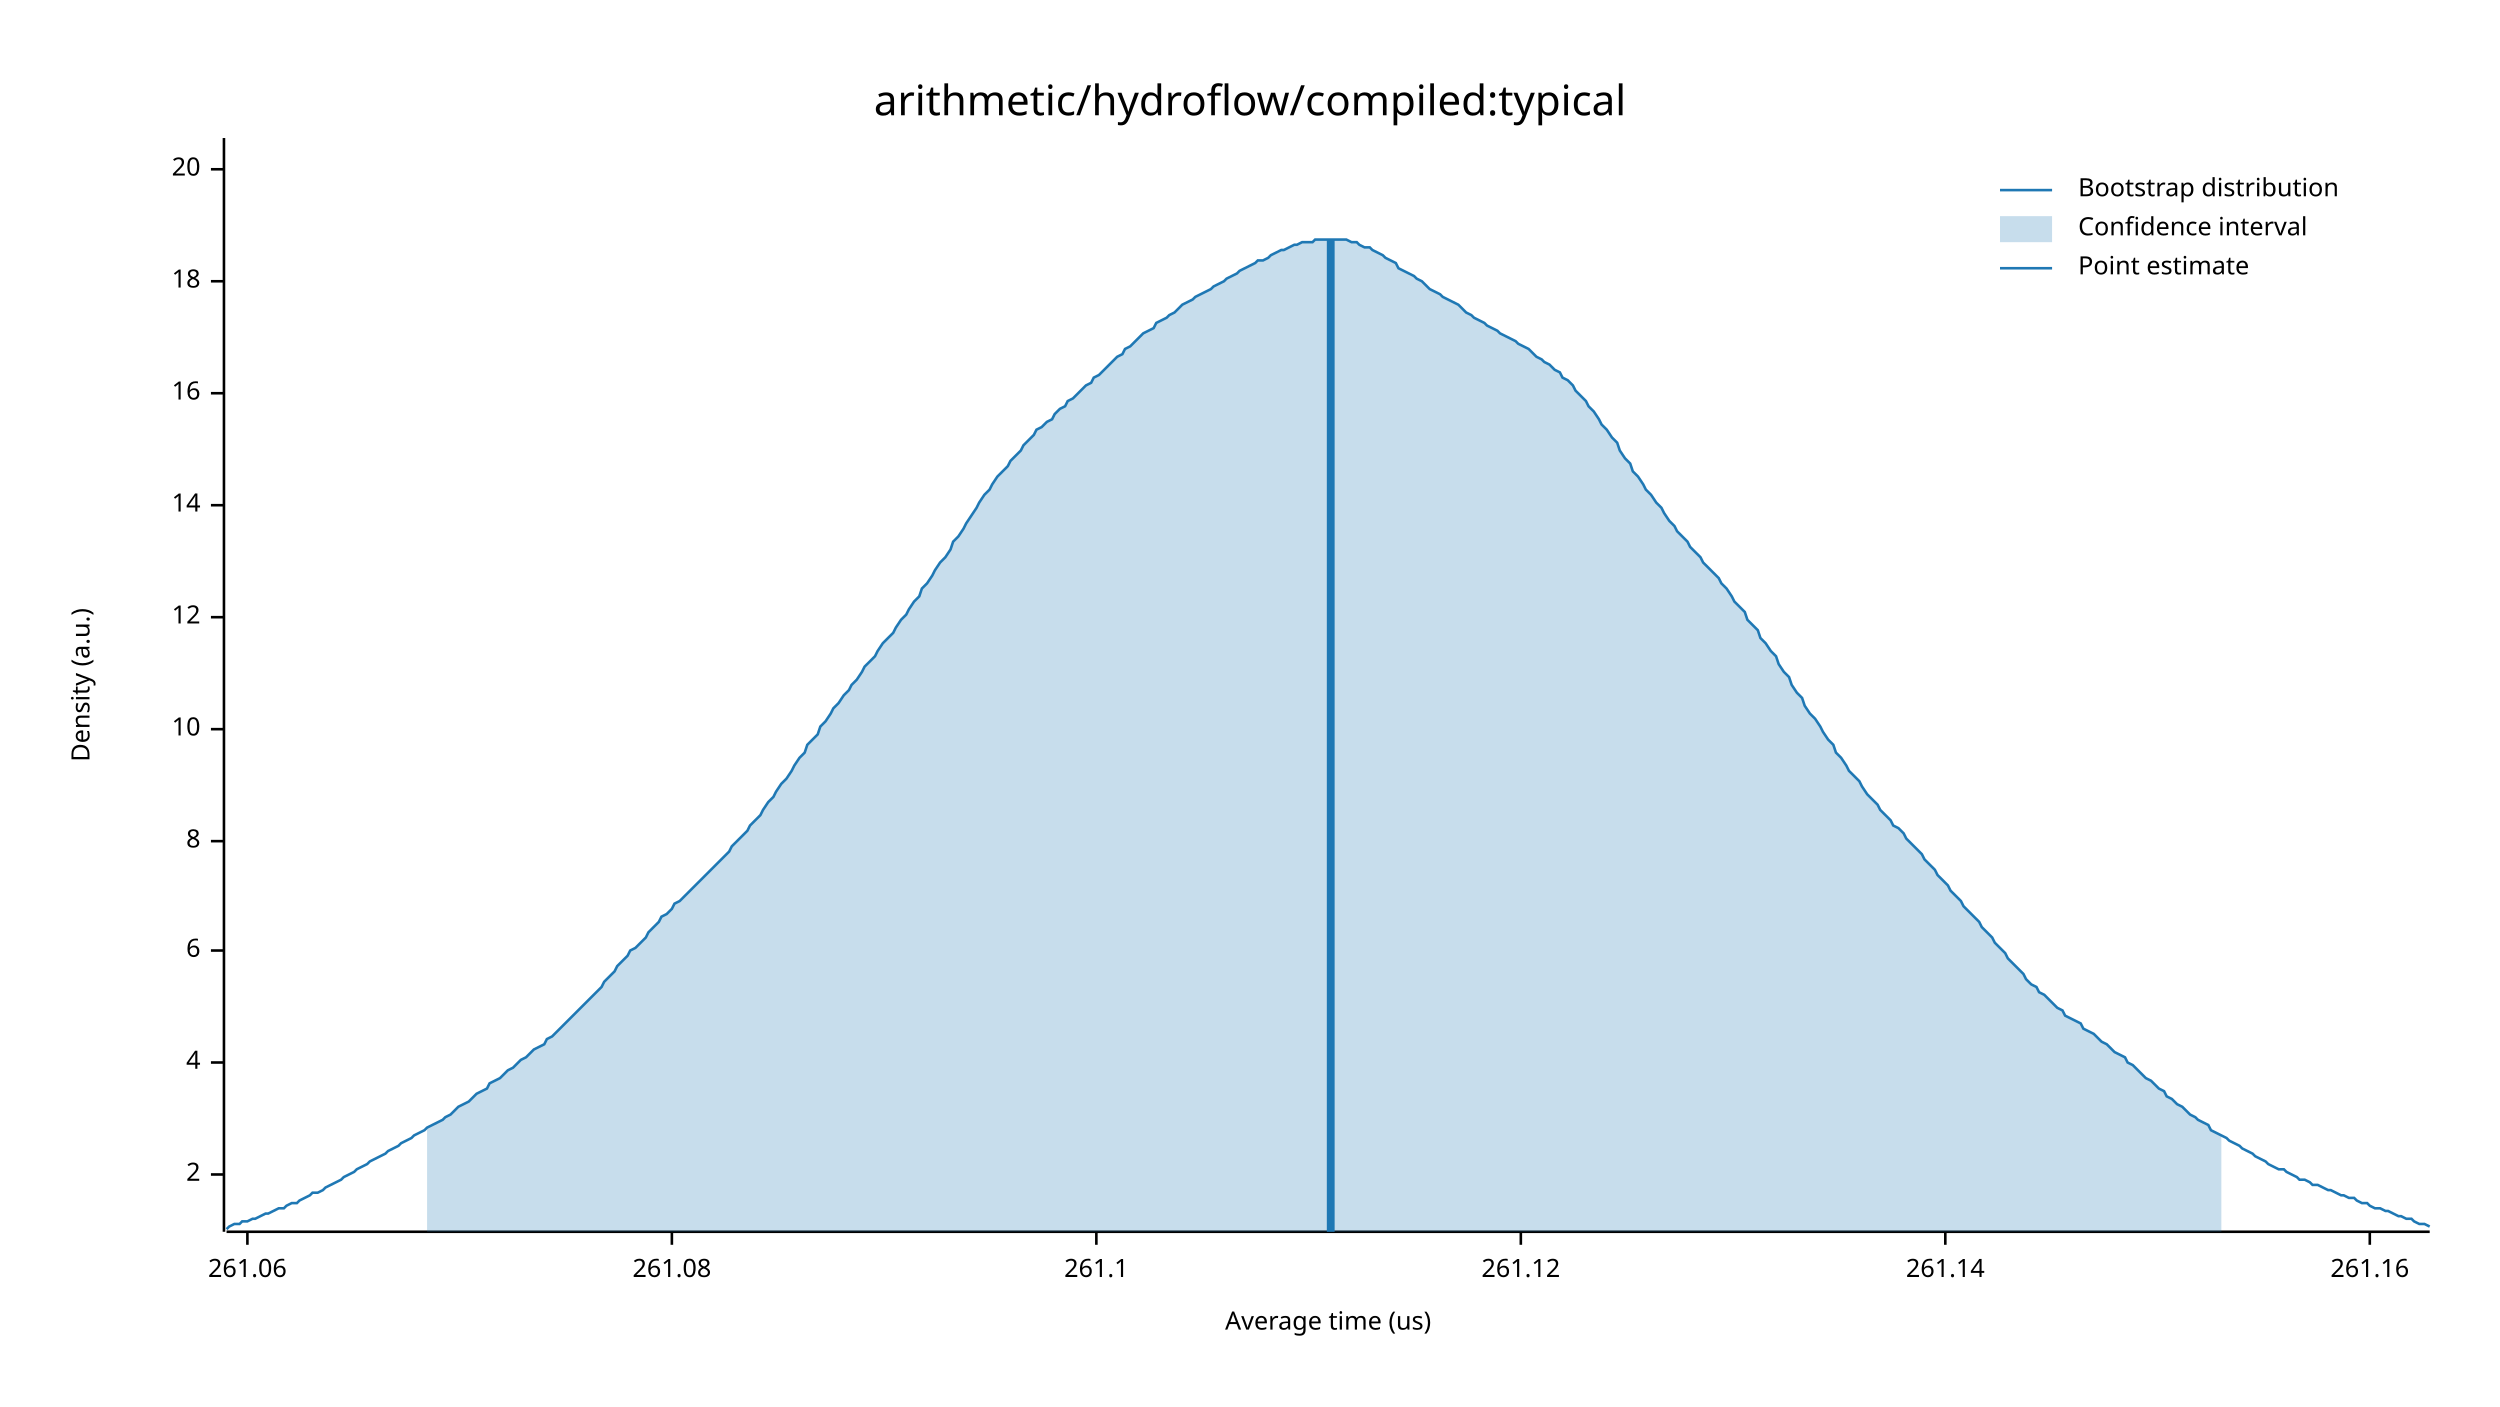
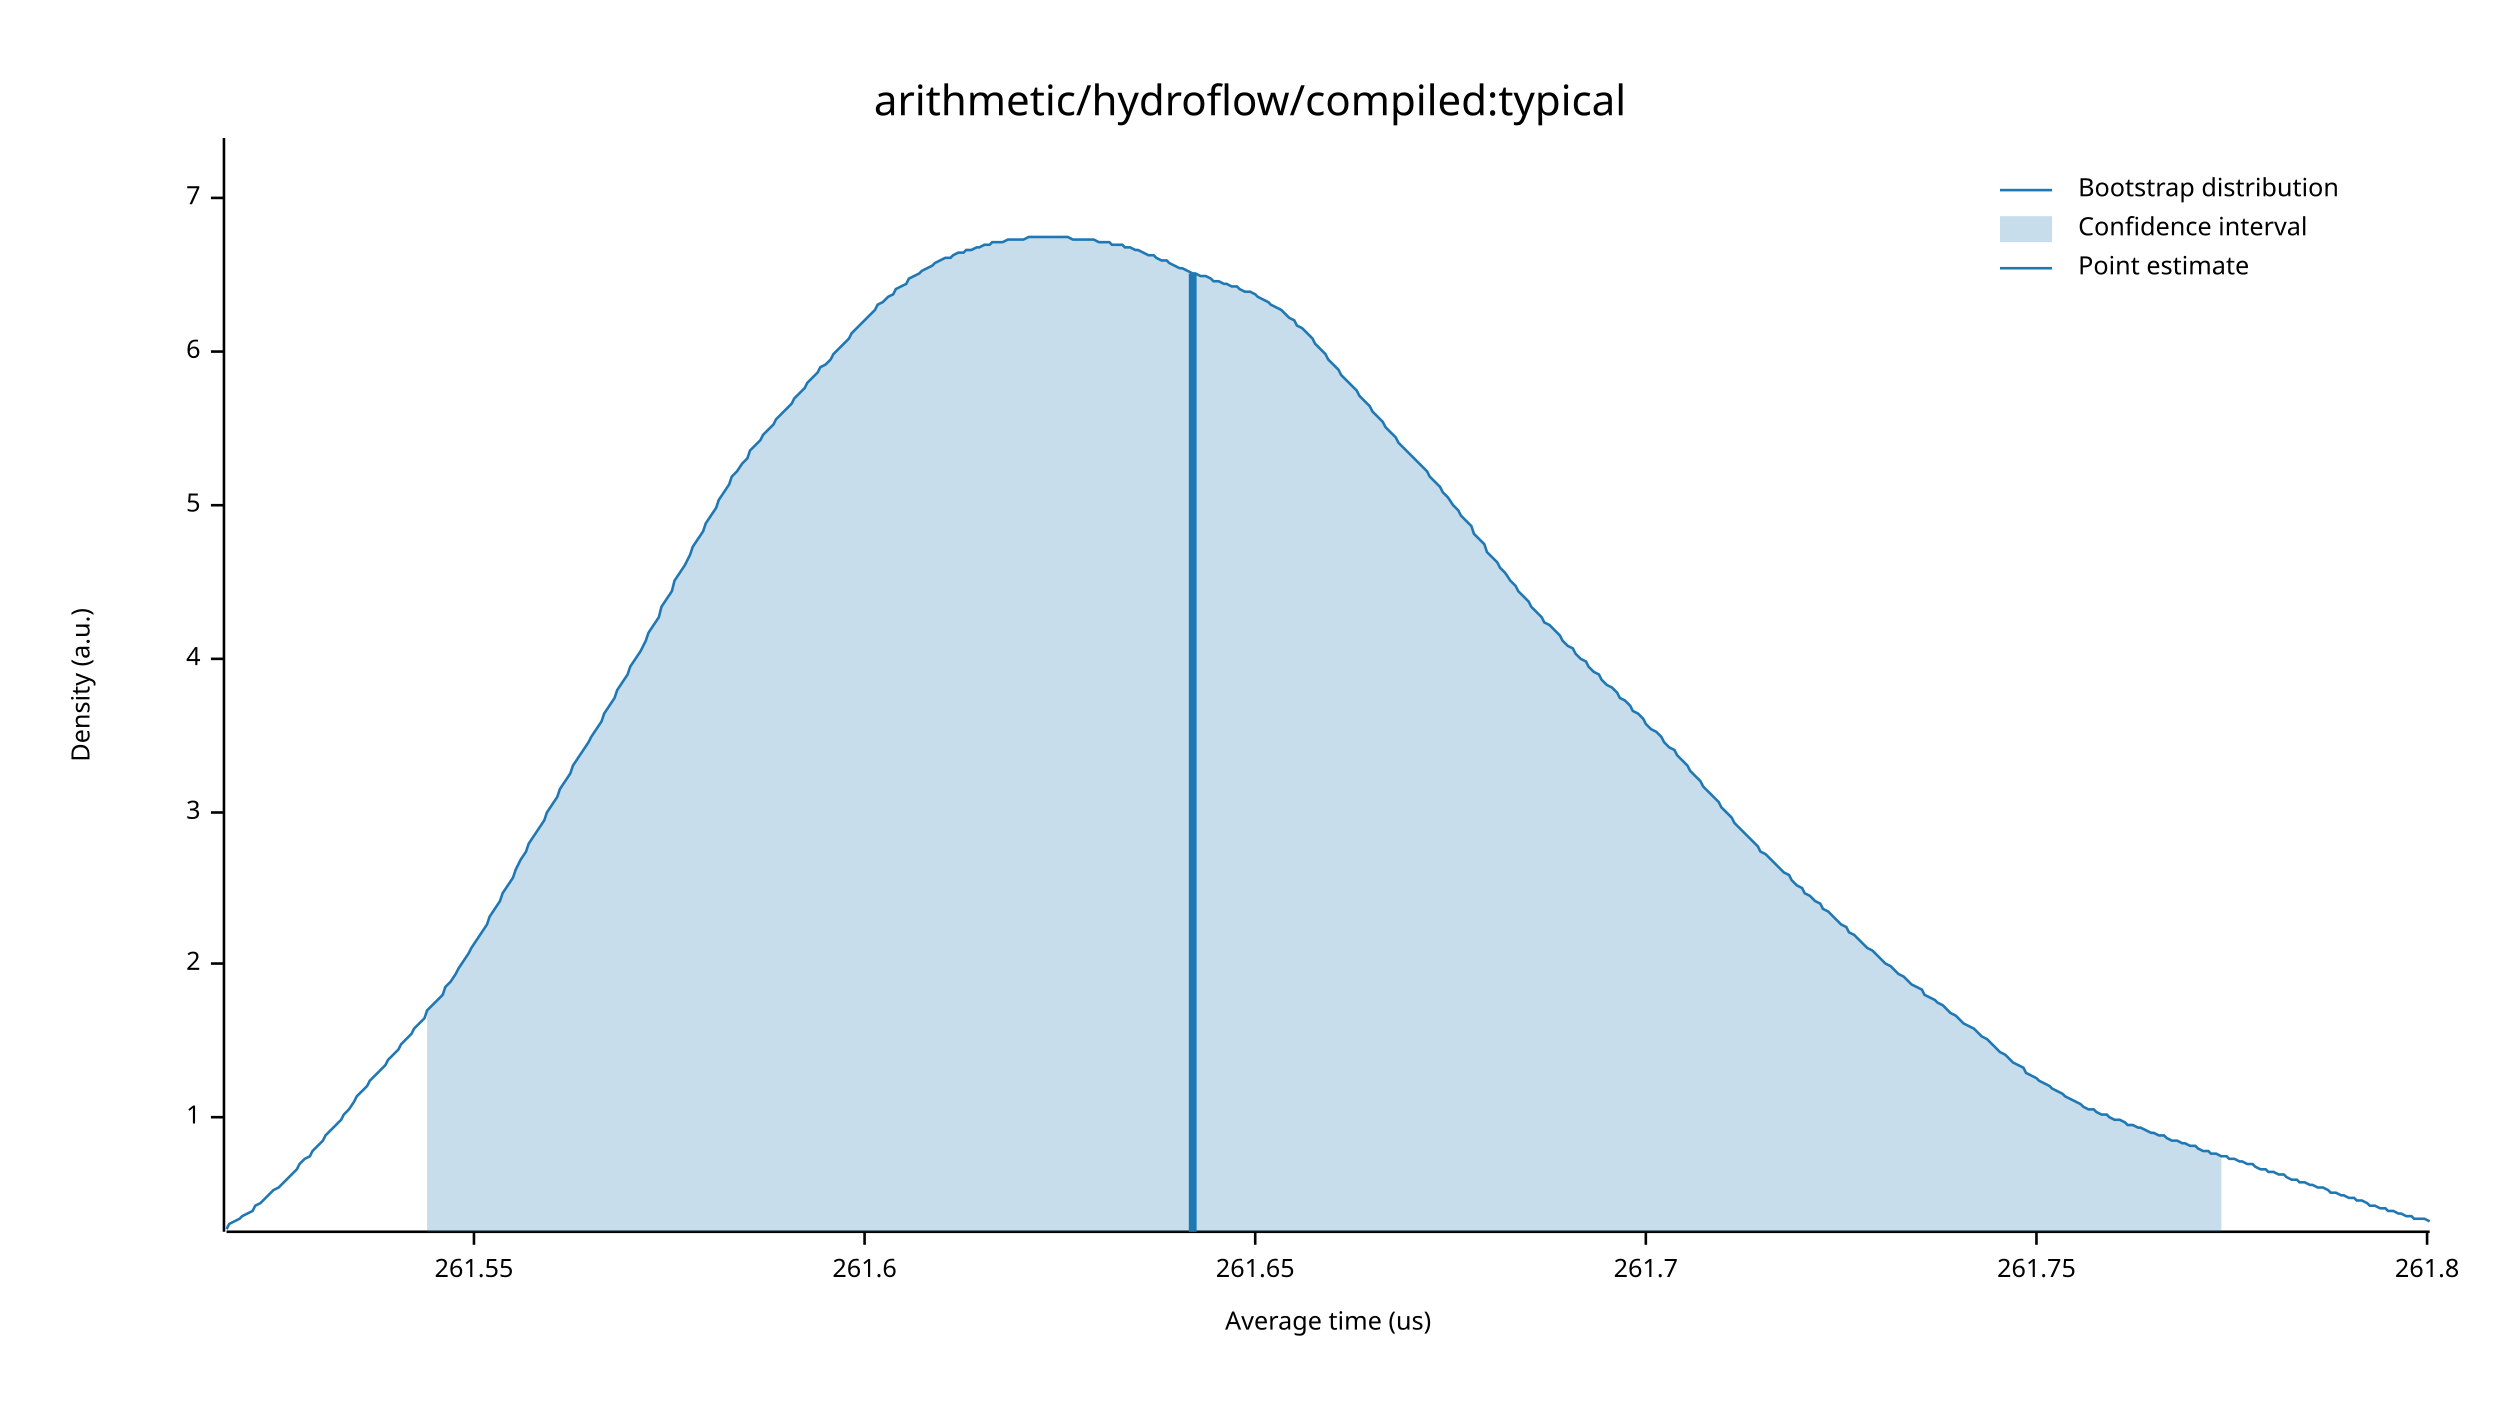
<svg xmlns="http://www.w3.org/2000/svg" width="960" height="540" viewBox="0 0 960 540">
  <text x="480" y="32" dy="0.76em" text-anchor="middle" font-family="sans-serif" font-size="16.129" opacity="1" fill="#000000">
arithmetic/hydroflow/compiled:typical
</text>
  <text x="27" y="263" dy="0.76em" text-anchor="middle" font-family="sans-serif" font-size="9.677" opacity="1" fill="#000000" transform="rotate(270, 27, 263)">
Density (a.u.)
</text>
  <text x="510" y="513" dy="-0.5ex" text-anchor="middle" font-family="sans-serif" font-size="9.677" opacity="1" fill="#000000">
Average time (us)
</text>
  <polyline fill="none" opacity="1" stroke="#000000" stroke-width="1" points="86,53 86,473 " />
-   <text x="77" y="451" dy="0.5ex" text-anchor="end" font-family="sans-serif" font-size="9.677" opacity="1" fill="#000000">
+   <text x="77" y="429" dy="0.5ex" text-anchor="end" font-family="sans-serif" font-size="9.677" opacity="1" fill="#000000">
+ 1
+ </text>
+   <polyline fill="none" opacity="1" stroke="#000000" stroke-width="1" points="81,429 86,429 " />
+   <text x="77" y="370" dy="0.5ex" text-anchor="end" font-family="sans-serif" font-size="9.677" opacity="1" fill="#000000">
2
</text>
-   <polyline fill="none" opacity="1" stroke="#000000" stroke-width="1" points="81,451 86,451 " />
-   <text x="77" y="408" dy="0.5ex" text-anchor="end" font-family="sans-serif" font-size="9.677" opacity="1" fill="#000000">
+   <polyline fill="none" opacity="1" stroke="#000000" stroke-width="1" points="81,370 86,370 " />
+   <text x="77" y="312" dy="0.5ex" text-anchor="end" font-family="sans-serif" font-size="9.677" opacity="1" fill="#000000">
+ 3
+ </text>
+   <polyline fill="none" opacity="1" stroke="#000000" stroke-width="1" points="81,312 86,312 " />
+   <text x="77" y="253" dy="0.5ex" text-anchor="end" font-family="sans-serif" font-size="9.677" opacity="1" fill="#000000">
4
</text>
-   <polyline fill="none" opacity="1" stroke="#000000" stroke-width="1" points="81,408 86,408 " />
-   <text x="77" y="365" dy="0.5ex" text-anchor="end" font-family="sans-serif" font-size="9.677" opacity="1" fill="#000000">
+   <polyline fill="none" opacity="1" stroke="#000000" stroke-width="1" points="81,253 86,253 " />
+   <text x="77" y="194" dy="0.5ex" text-anchor="end" font-family="sans-serif" font-size="9.677" opacity="1" fill="#000000">
+ 5
+ </text>
+   <polyline fill="none" opacity="1" stroke="#000000" stroke-width="1" points="81,194 86,194 " />
+   <text x="77" y="135" dy="0.5ex" text-anchor="end" font-family="sans-serif" font-size="9.677" opacity="1" fill="#000000">
6
</text>
-   <polyline fill="none" opacity="1" stroke="#000000" stroke-width="1" points="81,365 86,365 " />
-   <text x="77" y="323" dy="0.5ex" text-anchor="end" font-family="sans-serif" font-size="9.677" opacity="1" fill="#000000">
- 8
+   <polyline fill="none" opacity="1" stroke="#000000" stroke-width="1" points="81,135 86,135 " />
+   <text x="77" y="76" dy="0.5ex" text-anchor="end" font-family="sans-serif" font-size="9.677" opacity="1" fill="#000000">
+ 7
</text>
-   <polyline fill="none" opacity="1" stroke="#000000" stroke-width="1" points="81,323 86,323 " />
-   <text x="77" y="280" dy="0.5ex" text-anchor="end" font-family="sans-serif" font-size="9.677" opacity="1" fill="#000000">
- 10
+   <polyline fill="none" opacity="1" stroke="#000000" stroke-width="1" points="81,76 86,76 " />
+   <polyline fill="none" opacity="1" stroke="#000000" stroke-width="1" points="87,473 933,473 " />
+   <text x="182" y="483" dy="0.76em" text-anchor="middle" font-family="sans-serif" font-size="9.677" opacity="1" fill="#000000">
+ 261.55
</text>
-   <polyline fill="none" opacity="1" stroke="#000000" stroke-width="1" points="81,280 86,280 " />
-   <text x="77" y="237" dy="0.5ex" text-anchor="end" font-family="sans-serif" font-size="9.677" opacity="1" fill="#000000">
- 12
+   <polyline fill="none" opacity="1" stroke="#000000" stroke-width="1" points="182,473 182,478 " />
+   <text x="332" y="483" dy="0.76em" text-anchor="middle" font-family="sans-serif" font-size="9.677" opacity="1" fill="#000000">
+ 261.6
</text>
-   <polyline fill="none" opacity="1" stroke="#000000" stroke-width="1" points="81,237 86,237 " />
-   <text x="77" y="194" dy="0.5ex" text-anchor="end" font-family="sans-serif" font-size="9.677" opacity="1" fill="#000000">
- 14
+   <polyline fill="none" opacity="1" stroke="#000000" stroke-width="1" points="332,473 332,478 " />
+   <text x="482" y="483" dy="0.76em" text-anchor="middle" font-family="sans-serif" font-size="9.677" opacity="1" fill="#000000">
+ 261.65
</text>
-   <polyline fill="none" opacity="1" stroke="#000000" stroke-width="1" points="81,194 86,194 " />
-   <text x="77" y="151" dy="0.5ex" text-anchor="end" font-family="sans-serif" font-size="9.677" opacity="1" fill="#000000">
- 16
+   <polyline fill="none" opacity="1" stroke="#000000" stroke-width="1" points="482,473 482,478 " />
+   <text x="632" y="483" dy="0.76em" text-anchor="middle" font-family="sans-serif" font-size="9.677" opacity="1" fill="#000000">
+ 261.7
</text>
-   <polyline fill="none" opacity="1" stroke="#000000" stroke-width="1" points="81,151 86,151 " />
-   <text x="77" y="108" dy="0.5ex" text-anchor="end" font-family="sans-serif" font-size="9.677" opacity="1" fill="#000000">
- 18
+   <polyline fill="none" opacity="1" stroke="#000000" stroke-width="1" points="632,473 632,478 " />
+   <text x="782" y="483" dy="0.76em" text-anchor="middle" font-family="sans-serif" font-size="9.677" opacity="1" fill="#000000">
+ 261.75
</text>
-   <polyline fill="none" opacity="1" stroke="#000000" stroke-width="1" points="81,108 86,108 " />
-   <text x="77" y="65" dy="0.5ex" text-anchor="end" font-family="sans-serif" font-size="9.677" opacity="1" fill="#000000">
- 20
+   <polyline fill="none" opacity="1" stroke="#000000" stroke-width="1" points="782,473 782,478 " />
+   <text x="932" y="483" dy="0.76em" text-anchor="middle" font-family="sans-serif" font-size="9.677" opacity="1" fill="#000000">
+ 261.8
</text>
-   <polyline fill="none" opacity="1" stroke="#000000" stroke-width="1" points="81,65 86,65 " />
-   <polyline fill="none" opacity="1" stroke="#000000" stroke-width="1" points="87,473 933,473 " />
-   <text x="95" y="483" dy="0.76em" text-anchor="middle" font-family="sans-serif" font-size="9.677" opacity="1" fill="#000000">
- 261.06
- </text>
-   <polyline fill="none" opacity="1" stroke="#000000" stroke-width="1" points="95,473 95,478 " />
-   <text x="258" y="483" dy="0.76em" text-anchor="middle" font-family="sans-serif" font-size="9.677" opacity="1" fill="#000000">
- 261.08
- </text>
-   <polyline fill="none" opacity="1" stroke="#000000" stroke-width="1" points="258,473 258,478 " />
-   <text x="421" y="483" dy="0.76em" text-anchor="middle" font-family="sans-serif" font-size="9.677" opacity="1" fill="#000000">
- 261.1
- </text>
-   <polyline fill="none" opacity="1" stroke="#000000" stroke-width="1" points="421,473 421,478 " />
-   <text x="584" y="483" dy="0.76em" text-anchor="middle" font-family="sans-serif" font-size="9.677" opacity="1" fill="#000000">
- 261.12
- </text>
-   <polyline fill="none" opacity="1" stroke="#000000" stroke-width="1" points="584,473 584,478 " />
-   <text x="747" y="483" dy="0.76em" text-anchor="middle" font-family="sans-serif" font-size="9.677" opacity="1" fill="#000000">
- 261.14
- </text>
-   <polyline fill="none" opacity="1" stroke="#000000" stroke-width="1" points="747,473 747,478 " />
-   <text x="910" y="483" dy="0.76em" text-anchor="middle" font-family="sans-serif" font-size="9.677" opacity="1" fill="#000000">
- 261.16
- </text>
-   <polyline fill="none" opacity="1" stroke="#000000" stroke-width="1" points="910,473 910,478 " />
-   <polyline fill="none" opacity="1" stroke="#1F78B4" stroke-width="1" points="87,472 88,471 90,470 92,470 93,469 95,469 97,468 98,468 100,467 102,466 103,466 105,465 107,464 109,464 110,463 112,462 114,462 115,461 117,460 119,459 120,458 122,458 124,457 125,456 127,455 129,454 131,453 132,452 134,451 136,450 137,449 139,448 141,447 142,446 144,445 146,444 148,443 149,442 151,441 153,440 154,439 156,438 158,437 159,436 161,435 163,434 164,433 166,432 168,431 170,430 171,429 173,428 175,426 176,425 178,424 180,423 181,422 183,420 185,419 187,418 188,416 190,415 192,414 193,413 195,411 197,410 198,409 200,407 202,406 203,405 205,403 207,402 209,401 210,399 212,398 214,396 215,395 217,393 219,391 220,390 222,388 224,386 226,384 227,383 229,381 231,379 232,377 234,375 236,373 237,371 239,369 241,367 242,365 244,364 246,362 248,360 249,358 251,356 253,354 254,352 256,351 258,349 259,347 261,346 263,344 265,342 266,341 268,339 270,337 271,336 273,334 275,332 276,331 278,329 280,327 281,325 283,323 285,321 287,319 288,317 290,315 292,313 293,311 295,308 297,306 298,304 300,301 302,299 304,296 305,294 307,291 309,289 310,286 312,284 314,282 315,279 317,277 319,274 320,272 322,270 324,267 326,265 327,263 329,261 331,258 332,256 334,254 336,252 337,250 339,247 341,245 343,243 344,241 346,238 348,236 349,234 351,231 353,229 354,226 356,224 358,221 359,219 361,216 363,214 365,211 366,208 368,206 370,203 371,201 373,198 375,195 376,193 378,190 380,188 381,186 383,183 385,181 387,179 388,177 390,175 392,173 393,171 395,169 397,167 398,165 400,164 402,162 404,161 405,159 407,157 409,156 410,154 412,153 414,151 415,150 417,148 419,147 420,145 422,144 424,142 426,140 427,139 429,137 431,136 432,134 434,133 436,131 437,130 439,128 441,127 443,126 444,124 446,123 448,122 449,121 451,120 453,118 454,117 456,116 458,115 459,114 461,113 463,112 465,111 466,110 468,109 470,108 471,107 473,106 475,105 476,104 478,103 480,102 482,101 483,100 485,100 487,99 488,98 490,97 492,96 493,96 495,95 497,94 498,94 500,93 502,93 504,93 505,92 507,92 509,92 510,92 512,92 514,92 515,92 517,92 519,93 521,93 522,94 524,95 526,95 527,96 529,97 531,98 532,99 534,100 536,101 537,103 539,104 541,105 543,106 544,107 546,108 548,110 549,111 551,112 553,113 554,114 556,115 558,116 560,117 561,118 563,120 565,121 566,122 568,123 570,124 571,125 573,126 575,127 576,128 578,129 580,130 582,131 583,132 585,133 587,134 588,135 590,137 592,138 593,139 595,140 597,142 599,143 600,145 602,146 604,148 605,150 607,152 609,154 610,156 612,158 614,161 615,163 617,165 619,168 621,170 622,173 624,176 626,178 627,181 629,183 631,186 632,188 634,190 636,193 638,195 639,197 641,200 643,202 644,204 646,206 648,208 649,210 651,212 653,214 654,216 656,218 658,220 660,222 661,224 663,226 665,229 666,231 668,233 670,235 671,238 673,240 675,242 676,245 678,247 680,250 682,252 683,255 685,258 687,260 688,263 690,266 692,268 693,271 695,274 697,276 699,279 700,281 702,284 704,286 705,289 707,291 709,294 710,296 712,298 714,300 715,302 717,305 719,307 721,309 722,311 724,313 726,315 727,317 729,318 731,320 732,322 734,324 736,326 738,328 739,330 741,332 743,334 744,336 746,338 748,340 749,342 751,344 753,346 754,348 756,350 758,352 760,354 761,356 763,358 765,360 766,362 768,364 770,366 771,368 773,370 775,372 777,374 778,376 780,378 782,379 783,381 785,382 787,384 788,385 790,387 792,388 793,390 795,391 797,392 799,393 800,395 802,396 804,397 805,398 807,400 809,401 810,402 812,404 814,405 816,406 817,408 819,409 821,411 822,412 824,414 826,415 827,416 829,418 831,419 832,421 834,422 836,424 838,425 839,426 841,428 843,429 844,430 846,431 848,432 849,434 851,435 853,436 855,437 856,438 858,439 860,440 861,441 863,442 865,443 866,444 868,445 870,446 871,447 873,448 875,449 877,449 878,450 880,451 882,452 883,453 885,453 887,454 888,455 890,455 892,456 894,457 895,457 897,458 899,459 900,459 902,460 904,460 905,461 907,462 909,462 910,463 912,464 914,464 916,465 917,465 919,466 921,467 922,467 924,468 926,468 927,469 929,470 931,470 933,471 " />
-   <polygon opacity="0.25" fill="#1F78B4" points="164,433 166,432 168,431 170,430 171,429 173,428 175,426 176,425 178,424 180,423 181,422 183,420 185,419 187,418 188,416 190,415 192,414 193,413 195,411 197,410 198,409 200,407 202,406 203,405 205,403 207,402 209,401 210,399 212,398 214,396 215,395 217,393 219,391 220,390 222,388 224,386 226,384 227,383 229,381 231,379 232,377 234,375 236,373 237,371 239,369 241,367 242,365 244,364 246,362 248,360 249,358 251,356 253,354 254,352 256,351 258,349 259,347 261,346 263,344 265,342 266,341 268,339 270,337 271,336 273,334 275,332 276,331 278,329 280,327 281,325 283,323 285,321 287,319 288,317 290,315 292,313 293,311 295,308 297,306 298,304 300,301 302,299 304,296 305,294 307,291 309,289 310,286 312,284 314,282 315,279 317,277 319,274 320,272 322,270 324,267 326,265 327,263 329,261 331,258 332,256 334,254 336,252 337,250 339,247 341,245 343,243 344,241 346,238 348,236 349,234 351,231 353,229 354,226 356,224 358,221 359,219 361,216 363,214 365,211 366,208 368,206 370,203 371,201 373,198 375,195 376,193 378,190 380,188 381,186 383,183 385,181 387,179 388,177 390,175 392,173 393,171 395,169 397,167 398,165 400,164 402,162 404,161 405,159 407,157 409,156 410,154 412,153 414,151 415,150 417,148 419,147 420,145 422,144 424,142 426,140 427,139 429,137 431,136 432,134 434,133 436,131 437,130 439,128 441,127 443,126 444,124 446,123 448,122 449,121 451,120 453,118 454,117 456,116 458,115 459,114 461,113 463,112 465,111 466,110 468,109 470,108 471,107 473,106 475,105 476,104 478,103 480,102 482,101 483,100 485,100 487,99 488,98 490,97 492,96 493,96 495,95 497,94 498,94 500,93 502,93 504,93 505,92 507,92 509,92 510,92 512,92 514,92 515,92 517,92 519,93 521,93 522,94 524,95 526,95 527,96 529,97 531,98 532,99 534,100 536,101 537,103 539,104 541,105 543,106 544,107 546,108 548,110 549,111 551,112 553,113 554,114 556,115 558,116 560,117 561,118 563,120 565,121 566,122 568,123 570,124 571,125 573,126 575,127 576,128 578,129 580,130 582,131 583,132 585,133 587,134 588,135 590,137 592,138 593,139 595,140 597,142 599,143 600,145 602,146 604,148 605,150 607,152 609,154 610,156 612,158 614,161 615,163 617,165 619,168 621,170 622,173 624,176 626,178 627,181 629,183 631,186 632,188 634,190 636,193 638,195 639,197 641,200 643,202 644,204 646,206 648,208 649,210 651,212 653,214 654,216 656,218 658,220 660,222 661,224 663,226 665,229 666,231 668,233 670,235 671,238 673,240 675,242 676,245 678,247 680,250 682,252 683,255 685,258 687,260 688,263 690,266 692,268 693,271 695,274 697,276 699,279 700,281 702,284 704,286 705,289 707,291 709,294 710,296 712,298 714,300 715,302 717,305 719,307 721,309 722,311 724,313 726,315 727,317 729,318 731,320 732,322 734,324 736,326 738,328 739,330 741,332 743,334 744,336 746,338 748,340 749,342 751,344 753,346 754,348 756,350 758,352 760,354 761,356 763,358 765,360 766,362 768,364 770,366 771,368 773,370 775,372 777,374 778,376 780,378 782,379 783,381 785,382 787,384 788,385 790,387 792,388 793,390 795,391 797,392 799,393 800,395 802,396 804,397 805,398 807,400 809,401 810,402 812,404 814,405 816,406 817,408 819,409 821,411 822,412 824,414 826,415 827,416 829,418 831,419 832,421 834,422 836,424 838,425 839,426 841,428 843,429 844,430 846,431 848,432 849,434 851,435 853,436 853,473 164,473 " />
-   <polyline fill="none" opacity="1" stroke="#1F78B4" stroke-width="3" points="511,473 511,92 " />
+   <polyline fill="none" opacity="1" stroke="#000000" stroke-width="1" points="932,473 932,478 " />
+   <polyline fill="none" opacity="1" stroke="#1F78B4" stroke-width="1" points="87,472 88,470 90,469 92,468 93,467 95,466 97,465 98,463 100,462 102,460 103,459 105,457 107,456 109,454 110,453 112,451 114,449 115,447 117,445 119,444 120,442 122,440 124,438 125,436 127,434 129,432 131,430 132,428 134,426 136,423 137,421 139,419 141,417 142,415 144,413 146,411 148,409 149,407 151,405 153,403 154,401 156,399 158,397 159,395 161,393 163,391 164,388 166,386 168,384 170,382 171,379 173,377 175,374 176,372 178,369 180,366 181,364 183,361 185,358 187,355 188,352 190,349 192,346 193,343 195,340 197,337 198,334 200,330 202,327 203,324 205,321 207,318 209,315 210,312 212,309 214,306 215,303 217,300 219,297 220,294 222,291 224,288 226,285 227,283 229,280 231,277 232,274 234,271 236,268 237,265 239,262 241,259 242,256 244,253 246,250 248,246 249,243 251,240 253,237 254,233 256,230 258,227 259,223 261,220 263,217 265,213 266,210 268,207 270,204 271,201 273,198 275,195 276,192 278,189 280,186 281,183 283,181 285,178 287,176 288,173 290,171 292,169 293,167 295,165 297,163 298,161 300,159 302,157 304,155 305,153 307,151 309,149 310,147 312,145 314,143 315,141 317,140 319,138 320,136 322,134 324,132 326,130 327,128 329,126 331,124 332,123 334,121 336,119 337,117 339,116 341,114 343,113 344,111 346,110 348,109 349,107 351,106 353,105 354,104 356,103 358,102 359,101 361,100 363,99 365,99 366,98 368,97 370,97 371,96 373,96 375,95 376,95 378,94 380,94 381,93 383,93 385,93 387,92 388,92 390,92 392,92 393,92 395,91 397,91 398,91 400,91 402,91 404,91 405,91 407,91 409,91 410,91 412,92 414,92 415,92 417,92 419,92 420,92 422,93 424,93 426,93 427,94 429,94 431,94 432,95 434,95 436,96 437,96 439,97 441,98 443,98 444,99 446,100 448,100 449,101 451,102 453,103 454,103 456,104 458,105 459,105 461,106 463,106 465,107 466,108 468,108 470,109 471,109 473,110 475,110 476,111 478,112 480,112 482,113 483,114 485,115 487,116 488,117 490,118 492,119 493,120 495,122 497,123 498,125 500,126 502,128 504,130 505,132 507,134 509,136 510,138 512,140 514,142 515,144 517,146 519,148 521,150 522,152 524,154 526,156 527,158 529,160 531,162 532,164 534,166 536,168 537,170 539,172 541,174 543,176 544,177 546,179 548,181 549,183 551,185 553,187 554,189 556,191 558,194 560,196 561,198 563,200 565,202 566,205 568,207 570,209 571,212 573,214 575,216 576,218 578,220 580,223 582,225 583,227 585,229 587,231 588,233 590,235 592,237 593,239 595,240 597,242 599,244 600,246 602,248 604,249 605,251 607,253 609,254 610,256 612,258 614,259 615,261 617,263 619,264 621,266 622,268 624,269 626,271 627,273 629,274 631,276 632,278 634,280 636,281 638,283 639,285 641,287 643,288 644,290 646,292 648,294 649,296 651,298 653,300 654,302 656,304 658,306 660,308 661,310 663,312 665,314 666,316 668,318 670,320 671,321 673,323 675,325 676,327 678,328 680,330 682,332 683,333 685,335 687,336 688,338 690,340 692,341 693,343 695,344 697,346 699,347 700,349 702,350 704,352 705,353 707,355 709,356 710,358 712,359 714,361 715,362 717,364 719,365 721,367 722,368 724,370 726,371 727,372 729,374 731,375 732,376 734,378 736,379 738,380 739,382 741,383 743,384 744,385 746,386 748,388 749,389 751,390 753,392 754,393 756,394 758,395 760,397 761,398 763,399 765,401 766,402 768,404 770,405 771,406 773,408 775,409 777,410 778,412 780,413 782,414 783,415 785,416 787,417 788,418 790,419 792,420 793,421 795,422 797,423 799,424 800,425 802,426 804,426 805,427 807,428 809,428 810,429 812,430 814,430 816,431 817,432 819,432 821,433 822,433 824,434 826,435 827,435 829,436 831,436 832,437 834,438 836,438 838,439 839,439 841,440 843,440 844,441 846,442 848,442 849,443 851,443 853,444 855,444 856,445 858,445 860,446 861,446 863,447 865,447 866,448 868,449 870,449 871,450 873,450 875,451 877,451 878,452 880,453 882,453 883,454 885,454 887,455 888,455 890,456 892,456 894,457 895,458 897,458 899,459 900,459 902,460 904,460 905,461 907,461 909,462 910,463 912,463 914,464 916,464 917,465 919,465 921,466 922,466 924,467 926,467 927,468 929,468 931,468 933,469 " />
+   <polygon opacity="0.25" fill="#1F78B4" points="164,388 166,386 168,384 170,382 171,379 173,377 175,374 176,372 178,369 180,366 181,364 183,361 185,358 187,355 188,352 190,349 192,346 193,343 195,340 197,337 198,334 200,330 202,327 203,324 205,321 207,318 209,315 210,312 212,309 214,306 215,303 217,300 219,297 220,294 222,291 224,288 226,285 227,283 229,280 231,277 232,274 234,271 236,268 237,265 239,262 241,259 242,256 244,253 246,250 248,246 249,243 251,240 253,237 254,233 256,230 258,227 259,223 261,220 263,217 265,213 266,210 268,207 270,204 271,201 273,198 275,195 276,192 278,189 280,186 281,183 283,181 285,178 287,176 288,173 290,171 292,169 293,167 295,165 297,163 298,161 300,159 302,157 304,155 305,153 307,151 309,149 310,147 312,145 314,143 315,141 317,140 319,138 320,136 322,134 324,132 326,130 327,128 329,126 331,124 332,123 334,121 336,119 337,117 339,116 341,114 343,113 344,111 346,110 348,109 349,107 351,106 353,105 354,104 356,103 358,102 359,101 361,100 363,99 365,99 366,98 368,97 370,97 371,96 373,96 375,95 376,95 378,94 380,94 381,93 383,93 385,93 387,92 388,92 390,92 392,92 393,92 395,91 397,91 398,91 400,91 402,91 404,91 405,91 407,91 409,91 410,91 412,92 414,92 415,92 417,92 419,92 420,92 422,93 424,93 426,93 427,94 429,94 431,94 432,95 434,95 436,96 437,96 439,97 441,98 443,98 444,99 446,100 448,100 449,101 451,102 453,103 454,103 456,104 458,105 459,105 461,106 463,106 465,107 466,108 468,108 470,109 471,109 473,110 475,110 476,111 478,112 480,112 482,113 483,114 485,115 487,116 488,117 490,118 492,119 493,120 495,122 497,123 498,125 500,126 502,128 504,130 505,132 507,134 509,136 510,138 512,140 514,142 515,144 517,146 519,148 521,150 522,152 524,154 526,156 527,158 529,160 531,162 532,164 534,166 536,168 537,170 539,172 541,174 543,176 544,177 546,179 548,181 549,183 551,185 553,187 554,189 556,191 558,194 560,196 561,198 563,200 565,202 566,205 568,207 570,209 571,212 573,214 575,216 576,218 578,220 580,223 582,225 583,227 585,229 587,231 588,233 590,235 592,237 593,239 595,240 597,242 599,244 600,246 602,248 604,249 605,251 607,253 609,254 610,256 612,258 614,259 615,261 617,263 619,264 621,266 622,268 624,269 626,271 627,273 629,274 631,276 632,278 634,280 636,281 638,283 639,285 641,287 643,288 644,290 646,292 648,294 649,296 651,298 653,300 654,302 656,304 658,306 660,308 661,310 663,312 665,314 666,316 668,318 670,320 671,321 673,323 675,325 676,327 678,328 680,330 682,332 683,333 685,335 687,336 688,338 690,340 692,341 693,343 695,344 697,346 699,347 700,349 702,350 704,352 705,353 707,355 709,356 710,358 712,359 714,361 715,362 717,364 719,365 721,367 722,368 724,370 726,371 727,372 729,374 731,375 732,376 734,378 736,379 738,380 739,382 741,383 743,384 744,385 746,386 748,388 749,389 751,390 753,392 754,393 756,394 758,395 760,397 761,398 763,399 765,401 766,402 768,404 770,405 771,406 773,408 775,409 777,410 778,412 780,413 782,414 783,415 785,416 787,417 788,418 790,419 792,420 793,421 795,422 797,423 799,424 800,425 802,426 804,426 805,427 807,428 809,428 810,429 812,430 814,430 816,431 817,432 819,432 821,433 822,433 824,434 826,435 827,435 829,436 831,436 832,437 834,438 836,438 838,439 839,439 841,440 843,440 844,441 846,442 848,442 849,443 851,443 853,444 853,473 164,473 " />
+   <polyline fill="none" opacity="1" stroke="#1F78B4" stroke-width="3" points="458,473 458,105 " />
  <text x="798" y="68" dy="0.76em" text-anchor="start" font-family="sans-serif" font-size="9.677" opacity="1" fill="#000000">
Bootstrap distribution
</text>
  <text x="798" y="83" dy="0.76em" text-anchor="start" font-family="sans-serif" font-size="9.677" opacity="1" fill="#000000">
Confidence interval
</text>
  <text x="798" y="98" dy="0.76em" text-anchor="start" font-family="sans-serif" font-size="9.677" opacity="1" fill="#000000">
Point estimate
</text>
  <polyline fill="none" opacity="1" stroke="#1F78B4" stroke-width="1" points="768,73 788,73 " />
  <rect x="768" y="83" width="20" height="10" opacity="0.25" fill="#1F78B4" stroke="none" />
  <polyline fill="none" opacity="1" stroke="#1F78B4" stroke-width="1" points="768,103 788,103 " />
</svg>
